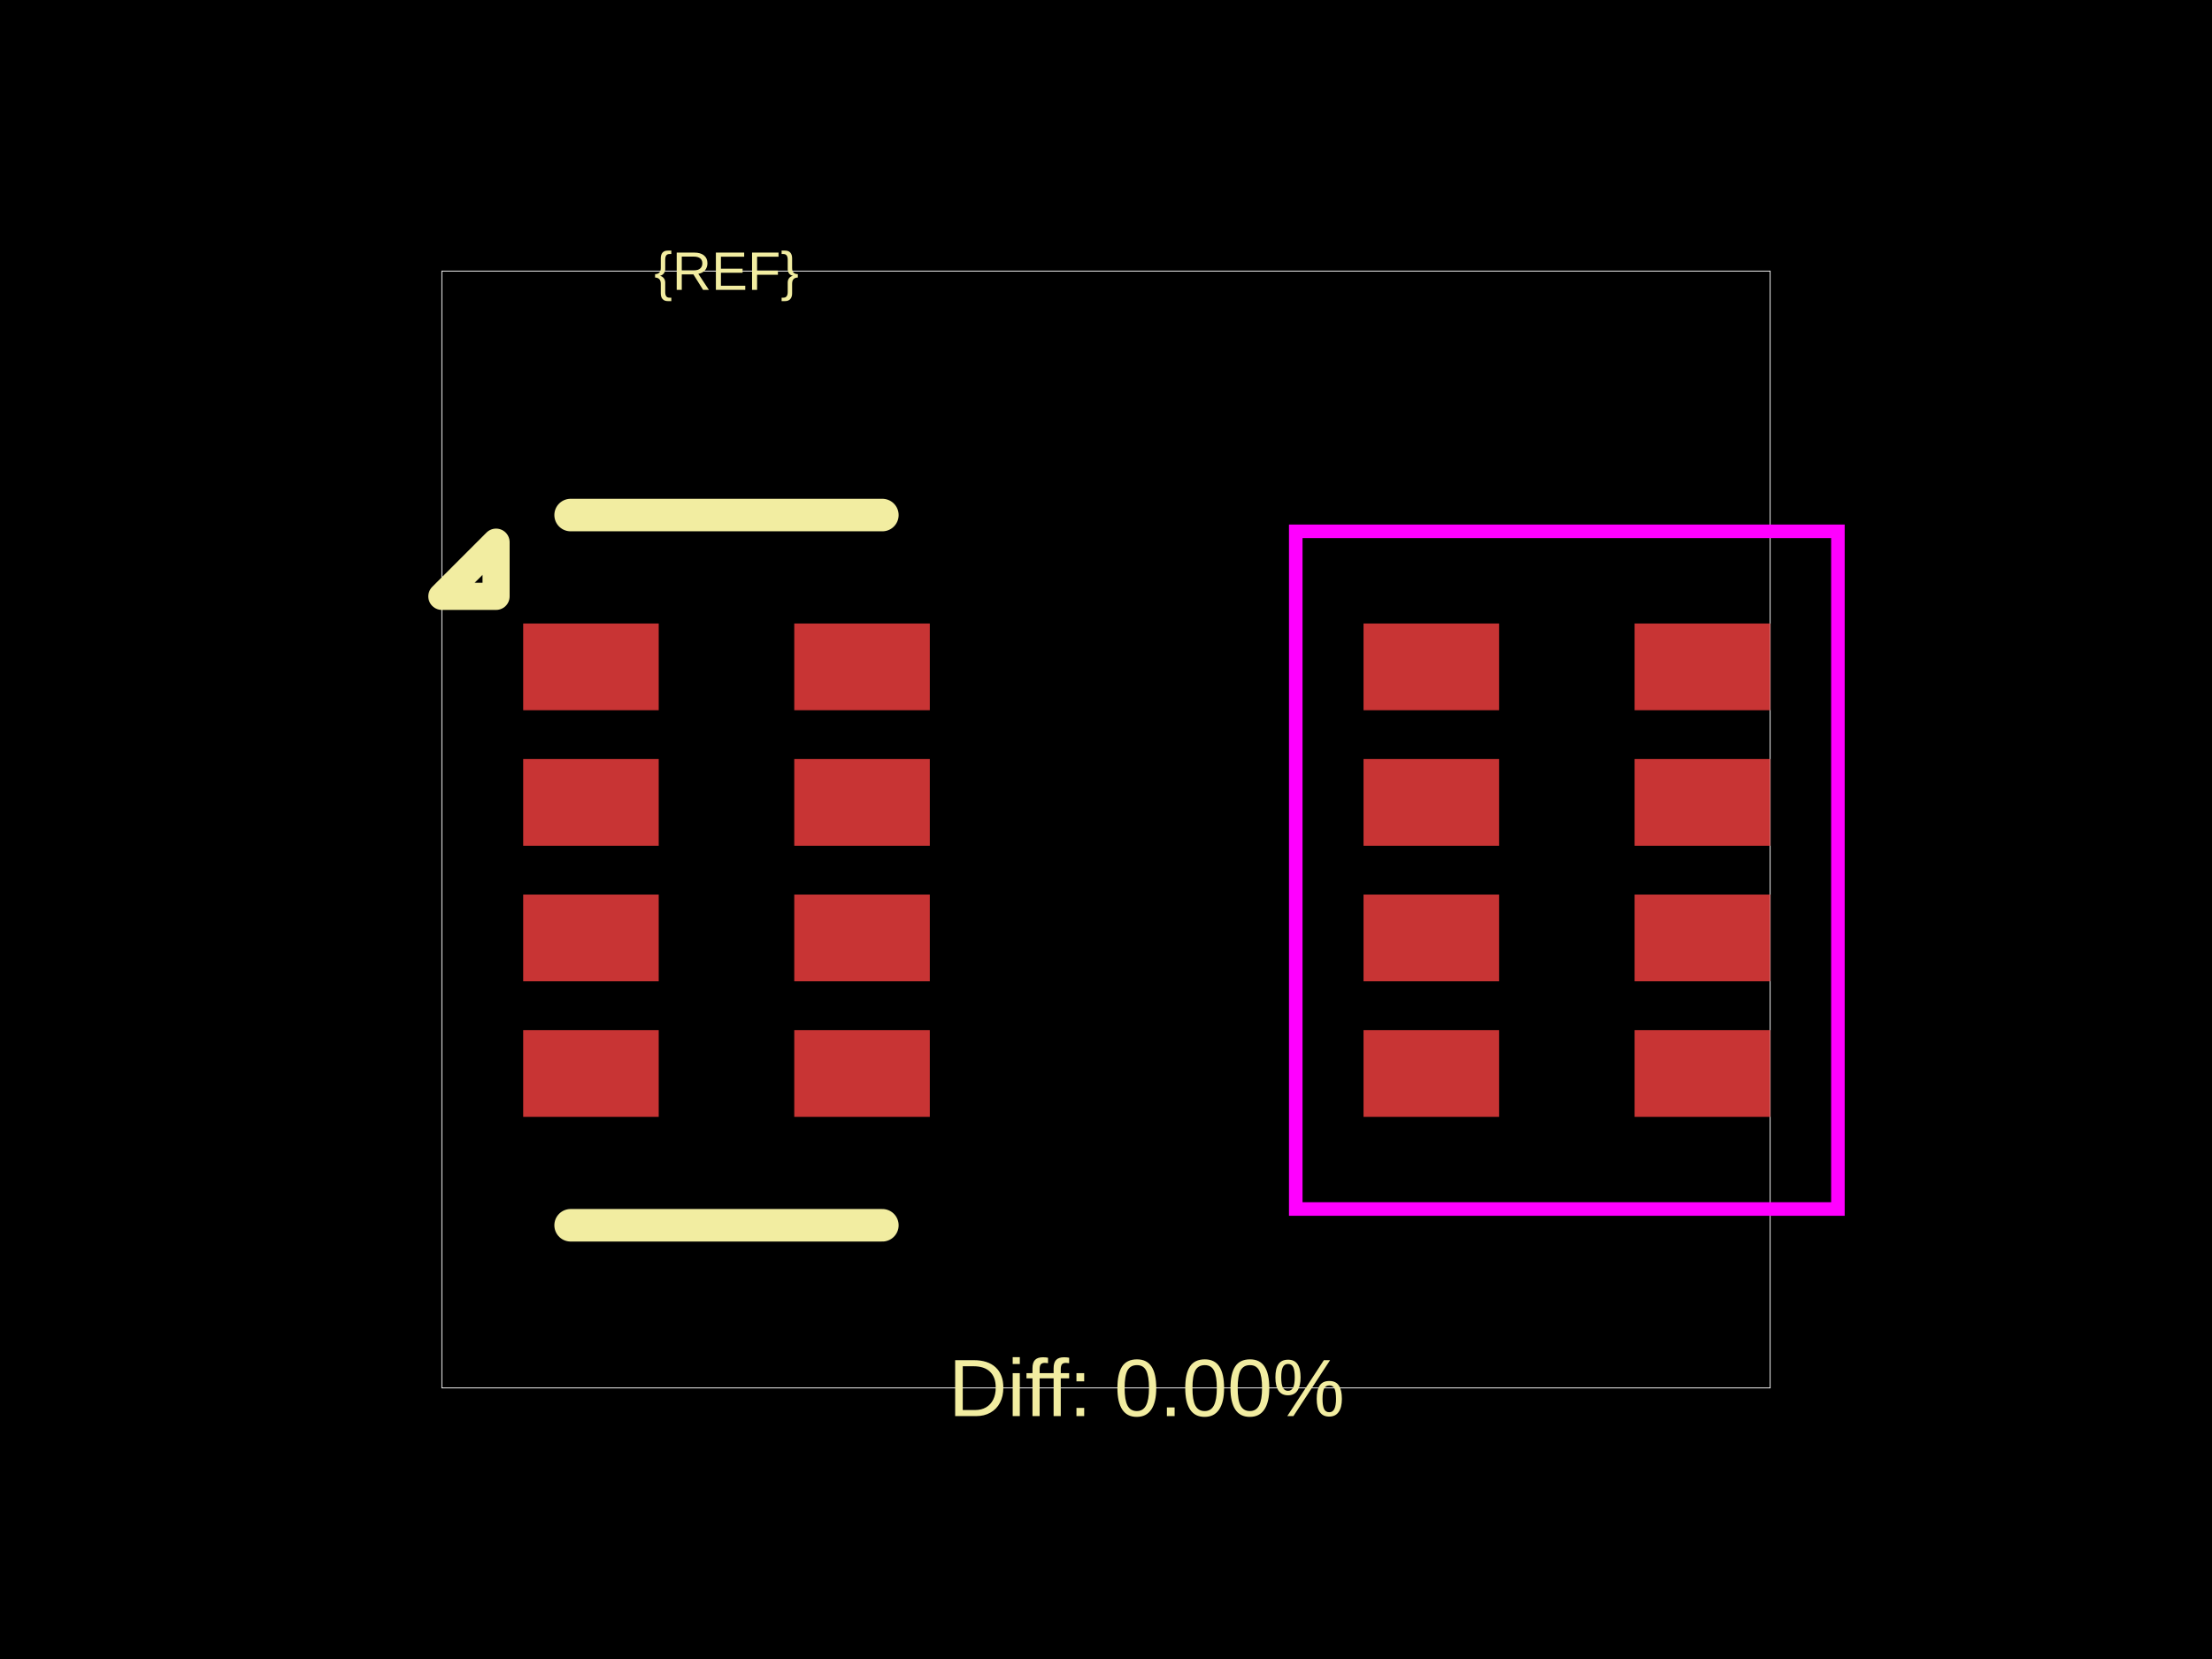
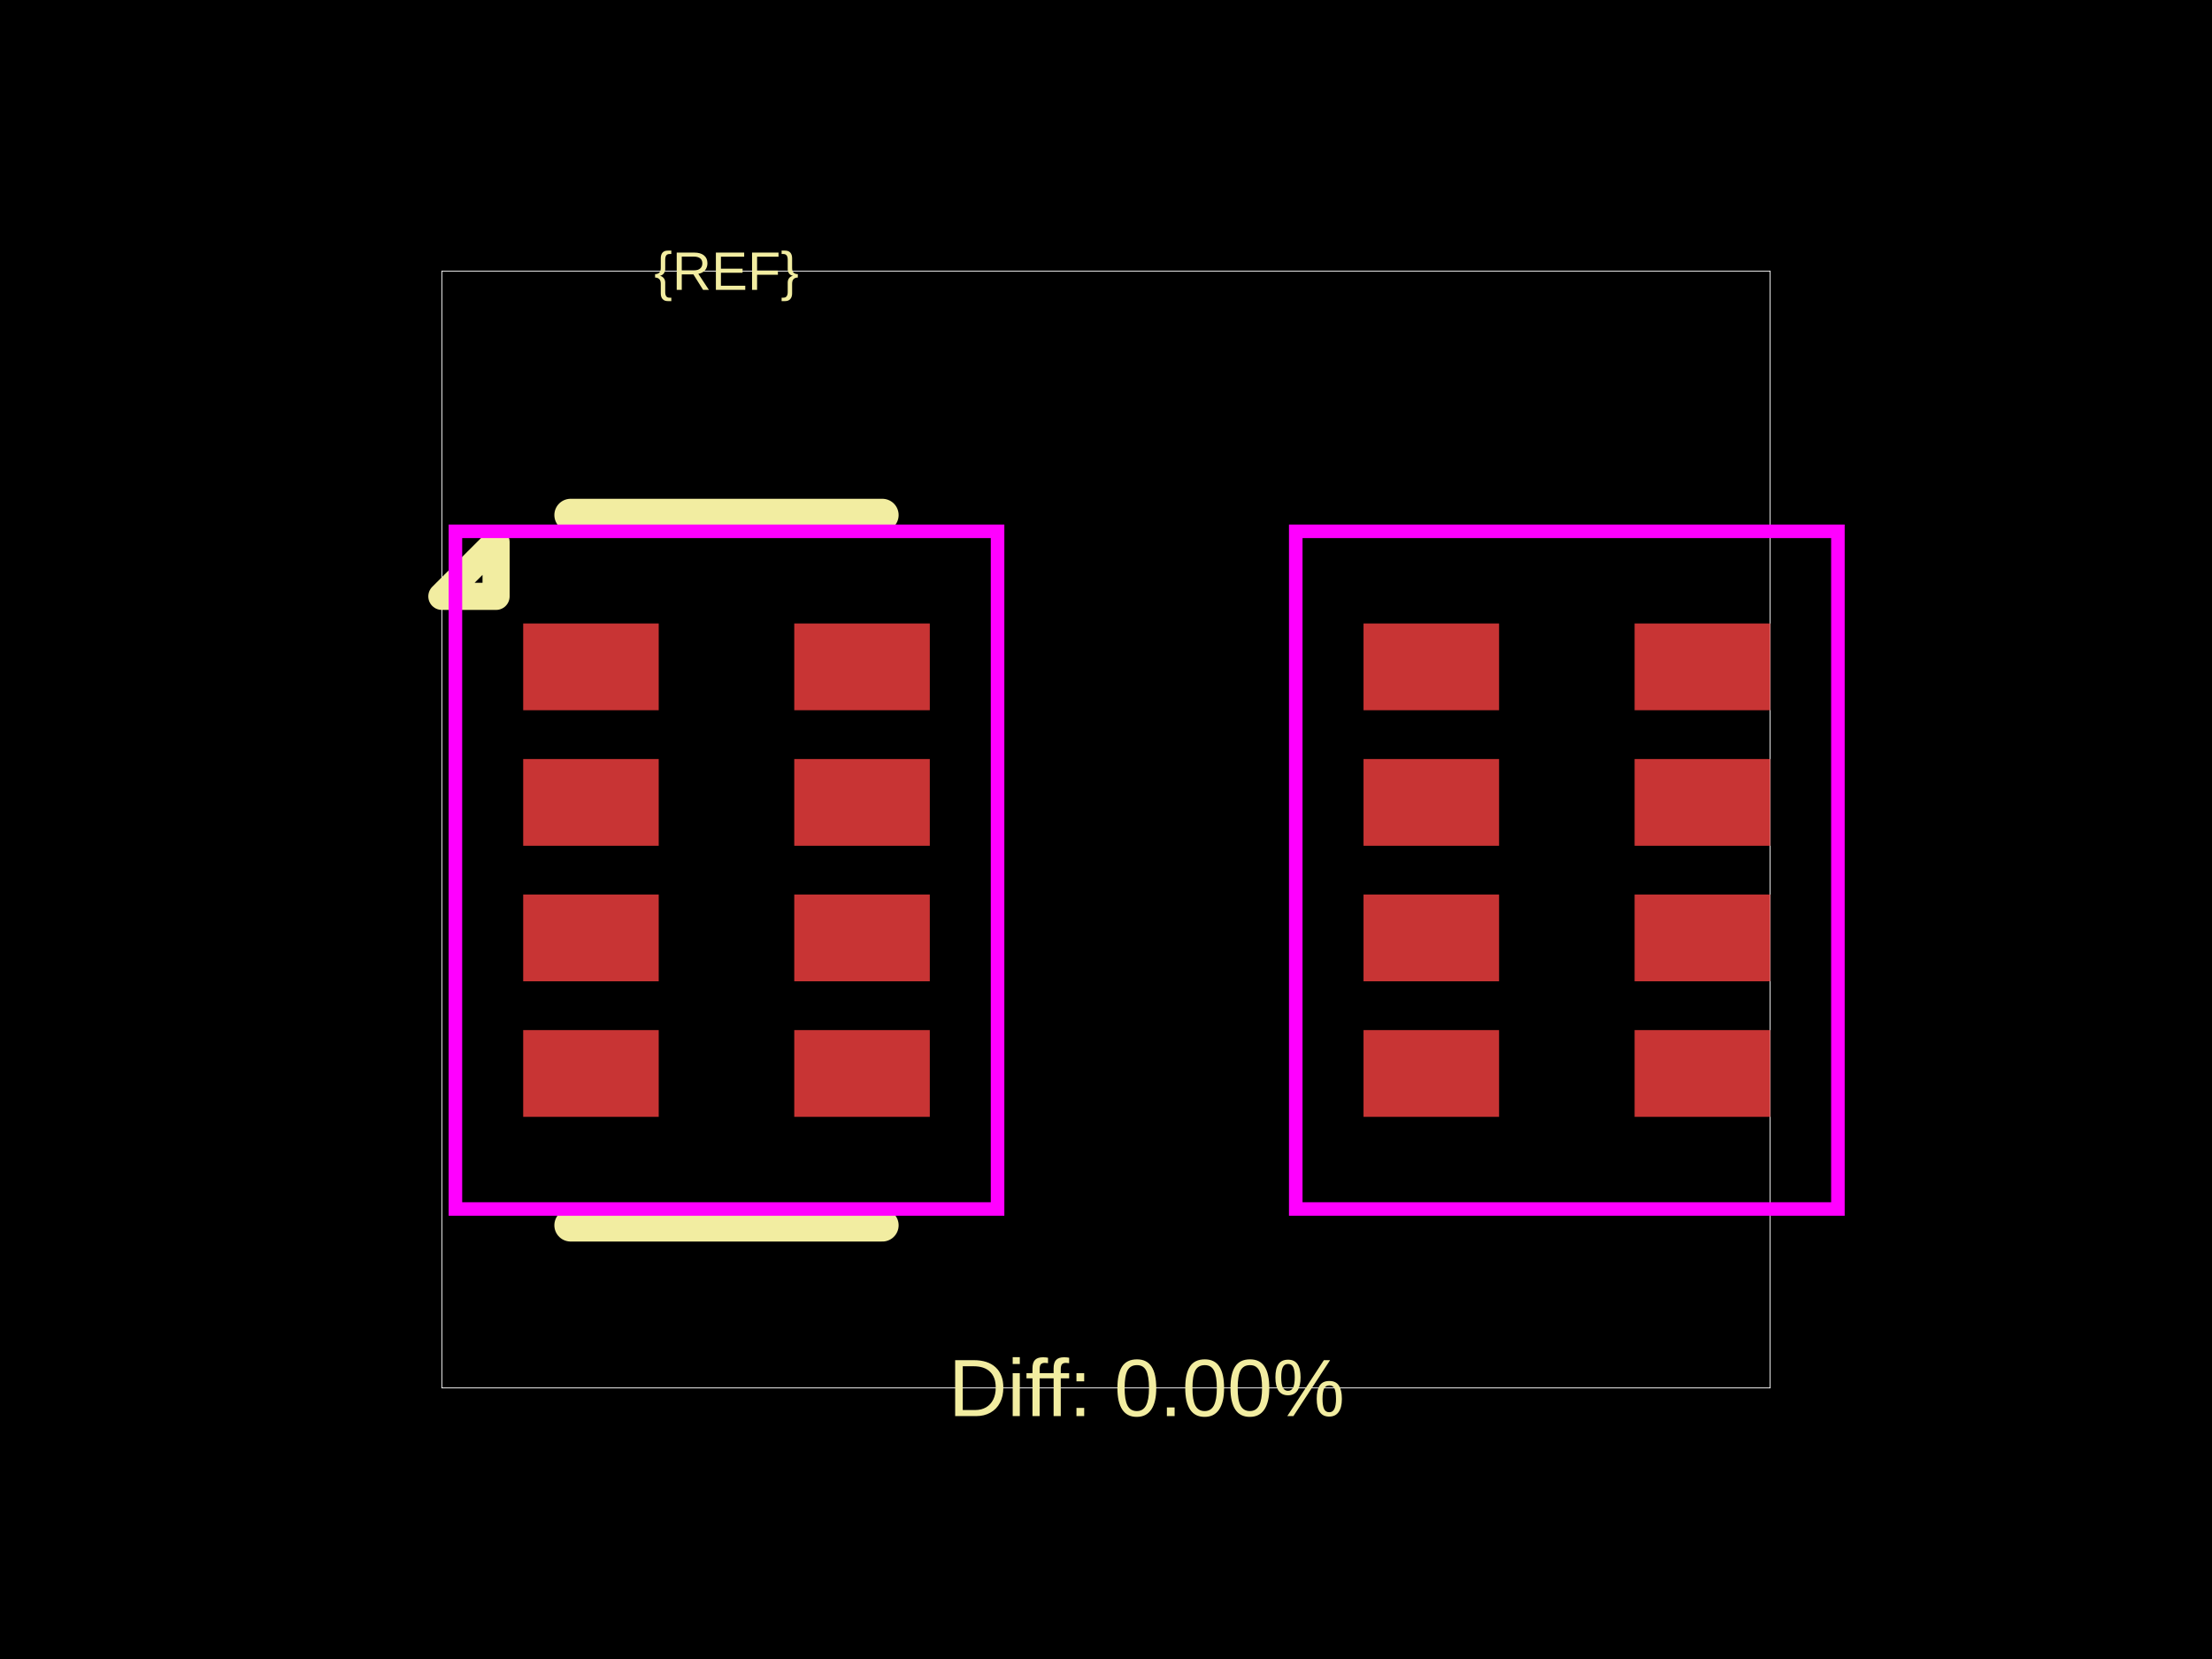
<svg xmlns="http://www.w3.org/2000/svg" width="800" height="600">
  <style />
  <rect class="boundary" x="0" y="0" fill="#000" width="800" height="600" data-type="pcb_background" data-pcb-layer="global" />
  <rect class="pcb-boundary" fill="none" stroke="#fff" stroke-width="0.3" x="159.804" y="98.039" width="480.392" height="403.922" data-type="pcb_boundary" data-pcb-layer="global" />
  <rect class="pcb-pad" fill="rgb(200, 52, 52)" x="189.216" y="225.49" width="49.02" height="31.373" data-type="pcb_smtpad" data-pcb-layer="top" />
  <rect class="pcb-pad" fill="rgb(200, 52, 52)" x="189.216" y="274.51" width="49.02" height="31.373" data-type="pcb_smtpad" data-pcb-layer="top" />
  <rect class="pcb-pad" fill="rgb(200, 52, 52)" x="189.216" y="323.529" width="49.02" height="31.373" data-type="pcb_smtpad" data-pcb-layer="top" />
  <rect class="pcb-pad" fill="rgb(200, 52, 52)" x="189.216" y="372.549" width="49.02" height="31.373" data-type="pcb_smtpad" data-pcb-layer="top" />
  <rect class="pcb-pad" fill="rgb(200, 52, 52)" x="287.255" y="372.549" width="49.02" height="31.373" data-type="pcb_smtpad" data-pcb-layer="top" />
  <rect class="pcb-pad" fill="rgb(200, 52, 52)" x="287.255" y="323.529" width="49.02" height="31.373" data-type="pcb_smtpad" data-pcb-layer="top" />
  <rect class="pcb-pad" fill="rgb(200, 52, 52)" x="287.255" y="274.51" width="49.02" height="31.373" data-type="pcb_smtpad" data-pcb-layer="top" />
  <rect class="pcb-pad" fill="rgb(200, 52, 52)" x="287.255" y="225.49" width="49.02" height="31.373" data-type="pcb_smtpad" data-pcb-layer="top" />
  <rect class="pcb-pad" fill="rgb(200, 52, 52)" x="493.137" y="225.49" width="49.02" height="31.373" data-type="pcb_smtpad" data-pcb-layer="top" />
  <rect class="pcb-pad" fill="rgb(200, 52, 52)" x="493.137" y="274.51" width="49.02" height="31.373" data-type="pcb_smtpad" data-pcb-layer="top" />
  <rect class="pcb-pad" fill="rgb(200, 52, 52)" x="493.137" y="323.529" width="49.02" height="31.373" data-type="pcb_smtpad" data-pcb-layer="top" />
  <rect class="pcb-pad" fill="rgb(200, 52, 52)" x="493.137" y="372.549" width="49.02" height="31.373" data-type="pcb_smtpad" data-pcb-layer="top" />
  <rect class="pcb-pad" fill="rgb(200, 52, 52)" x="591.176" y="372.549" width="49.02" height="31.373" data-type="pcb_smtpad" data-pcb-layer="top" />
  <rect class="pcb-pad" fill="rgb(200, 52, 52)" x="591.176" y="323.529" width="49.02" height="31.373" data-type="pcb_smtpad" data-pcb-layer="top" />
  <rect class="pcb-pad" fill="rgb(200, 52, 52)" x="591.176" y="274.51" width="49.02" height="31.373" data-type="pcb_smtpad" data-pcb-layer="top" />
  <rect class="pcb-pad" fill="rgb(200, 52, 52)" x="591.176" y="225.49" width="49.02" height="31.373" data-type="pcb_smtpad" data-pcb-layer="top" />
  <path class="pcb-silkscreen pcb-silkscreen-top" d="M 319.118 186.275 L 206.373 186.275" fill="none" stroke="#f2eda1" stroke-width="11.765" stroke-linecap="round" stroke-linejoin="round" data-pcb-component-id="" data-pcb-silkscreen-path-id="silkscreen_top" data-type="pcb_silkscreen_path" data-pcb-layer="top" />
  <path class="pcb-silkscreen pcb-silkscreen-top" d="M 319.118 443.137 L 206.373 443.137" fill="none" stroke="#f2eda1" stroke-width="11.765" stroke-linecap="round" stroke-linejoin="round" data-pcb-component-id="" data-pcb-silkscreen-path-id="silkscreen_bottom" data-type="pcb_silkscreen_path" data-pcb-layer="top" />
  <path class="pcb-silkscreen pcb-silkscreen-top" d="M 179.412 215.686 L 159.804 215.686 L 179.412 196.078 L 179.412 215.686 Z" fill="none" stroke="#f2eda1" stroke-width="9.804" stroke-linecap="round" stroke-linejoin="round" data-pcb-component-id="" data-pcb-silkscreen-path-id="pin1_marker" data-type="pcb_silkscreen_path" data-pcb-layer="top" />
  <text x="0" y="0" dx="0" dy="0" fill="#f2eda1" font-family="Arial, sans-serif" font-size="19.608" text-anchor="middle" dominant-baseline="central" transform="matrix(1,0,0,1,262.7451,98.03922)" class="pcb-silkscreen-text pcb-silkscreen-top" data-pcb-silkscreen-text-id="pcb_component_1" stroke="none" data-type="pcb_silkscreen_text" data-pcb-layer="top">{REF}</text>
  <text x="0" y="0" dx="0" dy="0" fill="#f2eda1" font-family="Arial, sans-serif" font-size="29.412" text-anchor="middle" dominant-baseline="central" transform="matrix(1,0,0,1,414.7059,501.9608)" class="pcb-silkscreen-text pcb-silkscreen-top" data-pcb-silkscreen-text-id="" stroke="none" data-type="pcb_silkscreen_text" data-pcb-layer="top">Diff: 0.00%</text>
+   <polygon points="164.706,192.157 164.706,437.255 360.784,437.255 360.784,192.157" class="pcb-courtyard-outline pcb-courtyard-top" data-pcb-courtyard-outline-id="" data-type="pcb_courtyard_outline" data-pcb-layer="top" fill="none" stroke="#FF00FF" stroke-width="4.902" />
  <polygon points="468.627,192.157 468.627,437.255 664.706,437.255 664.706,192.157" class="pcb-courtyard-outline pcb-courtyard-top" data-pcb-courtyard-outline-id="pcb_courtyard_outline_0" data-type="pcb_courtyard_outline" data-pcb-layer="top" fill="none" stroke="#FF00FF" stroke-width="4.902" />
</svg>
